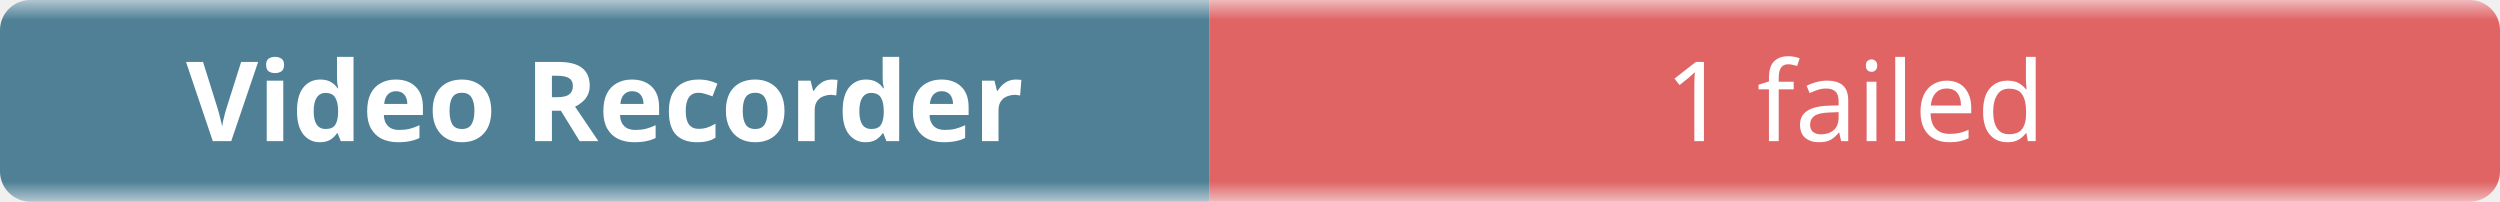
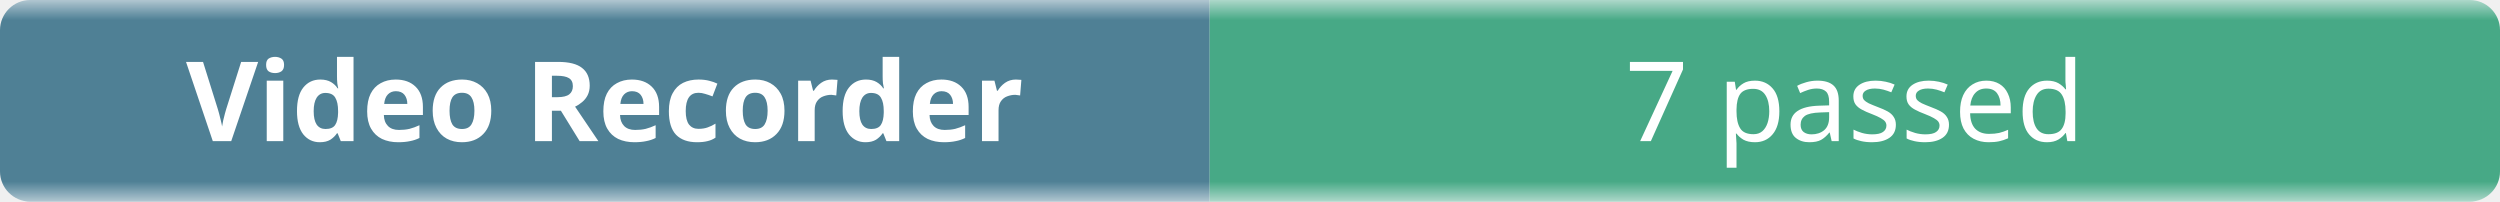
- <svg xmlns="http://www.w3.org/2000/svg" width="248" height="20" role="img" aria-label="Video Recorder: 1 failed">
+ <svg xmlns="http://www.w3.org/2000/svg" width="248" height="20" role="img" aria-label="Video Recorder: 7 passed">
  <linearGradient id="b" x2="0" y2="100%">
    <stop offset="0" stop-color="#f8fafc" stop-opacity=".7" />
    <stop offset=".1" stop-color="#eef2f7" stop-opacity=".3" />
    <stop offset=".9" stop-color="#eef2f7" stop-opacity=".3" />
    <stop offset="1" stop-color="#f8fafc" stop-opacity=".7" />
  </linearGradient>
  <mask id="m">
    <rect width="248" height="20" rx="3" fill="#fff" />
  </mask>
  <g mask="url(#m)">
    <rect width="120" height="20" fill="#0b4f6c" />
-     <rect x="120" width="128" height="20" fill="#dc2626" />
+     <rect x="120" width="128" height="20" fill="#008a56" />
    <rect width="248" height="20" fill="url(#b)" />
  </g>
  <g fill="#fff" text-anchor="middle" font-family="ui-sans-serif,system-ui,sans-serif" font-size="11">
    <text x="60" y="14" font-weight="600">Video Recorder</text>
-     <text x="184" y="14">1 failed</text>
+     <text x="184" y="14">7 passed</text>
  </g>
</svg>
